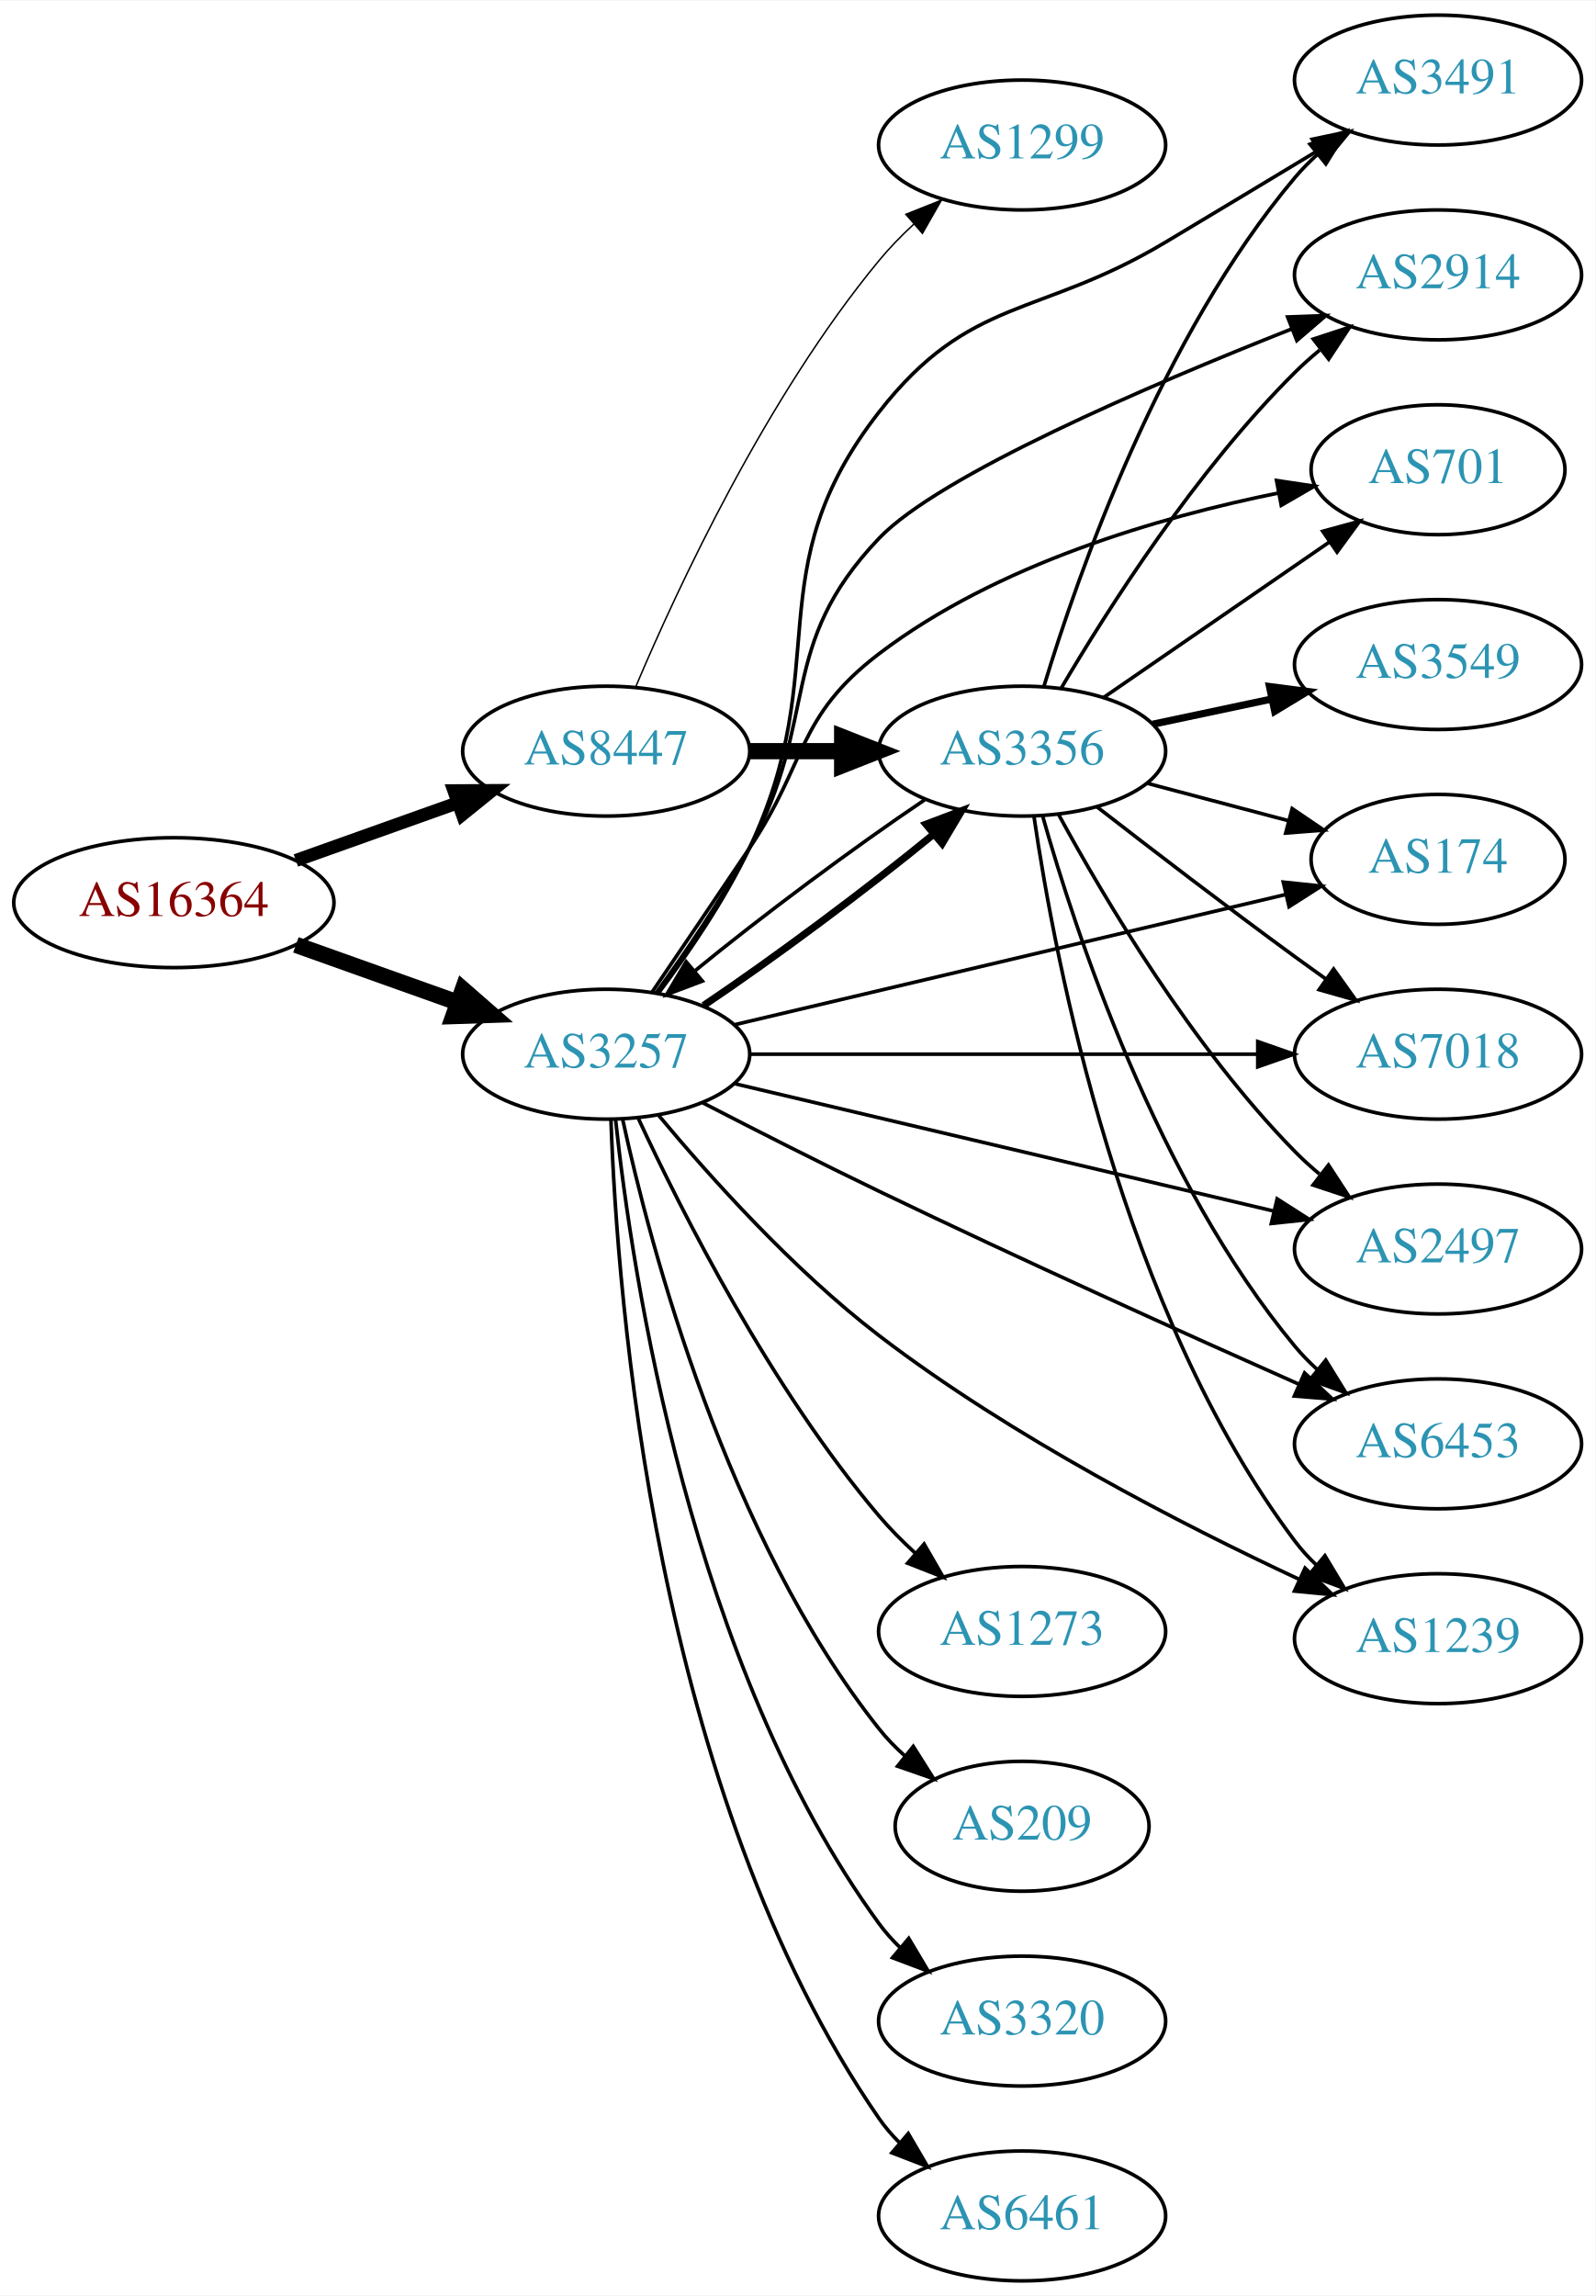
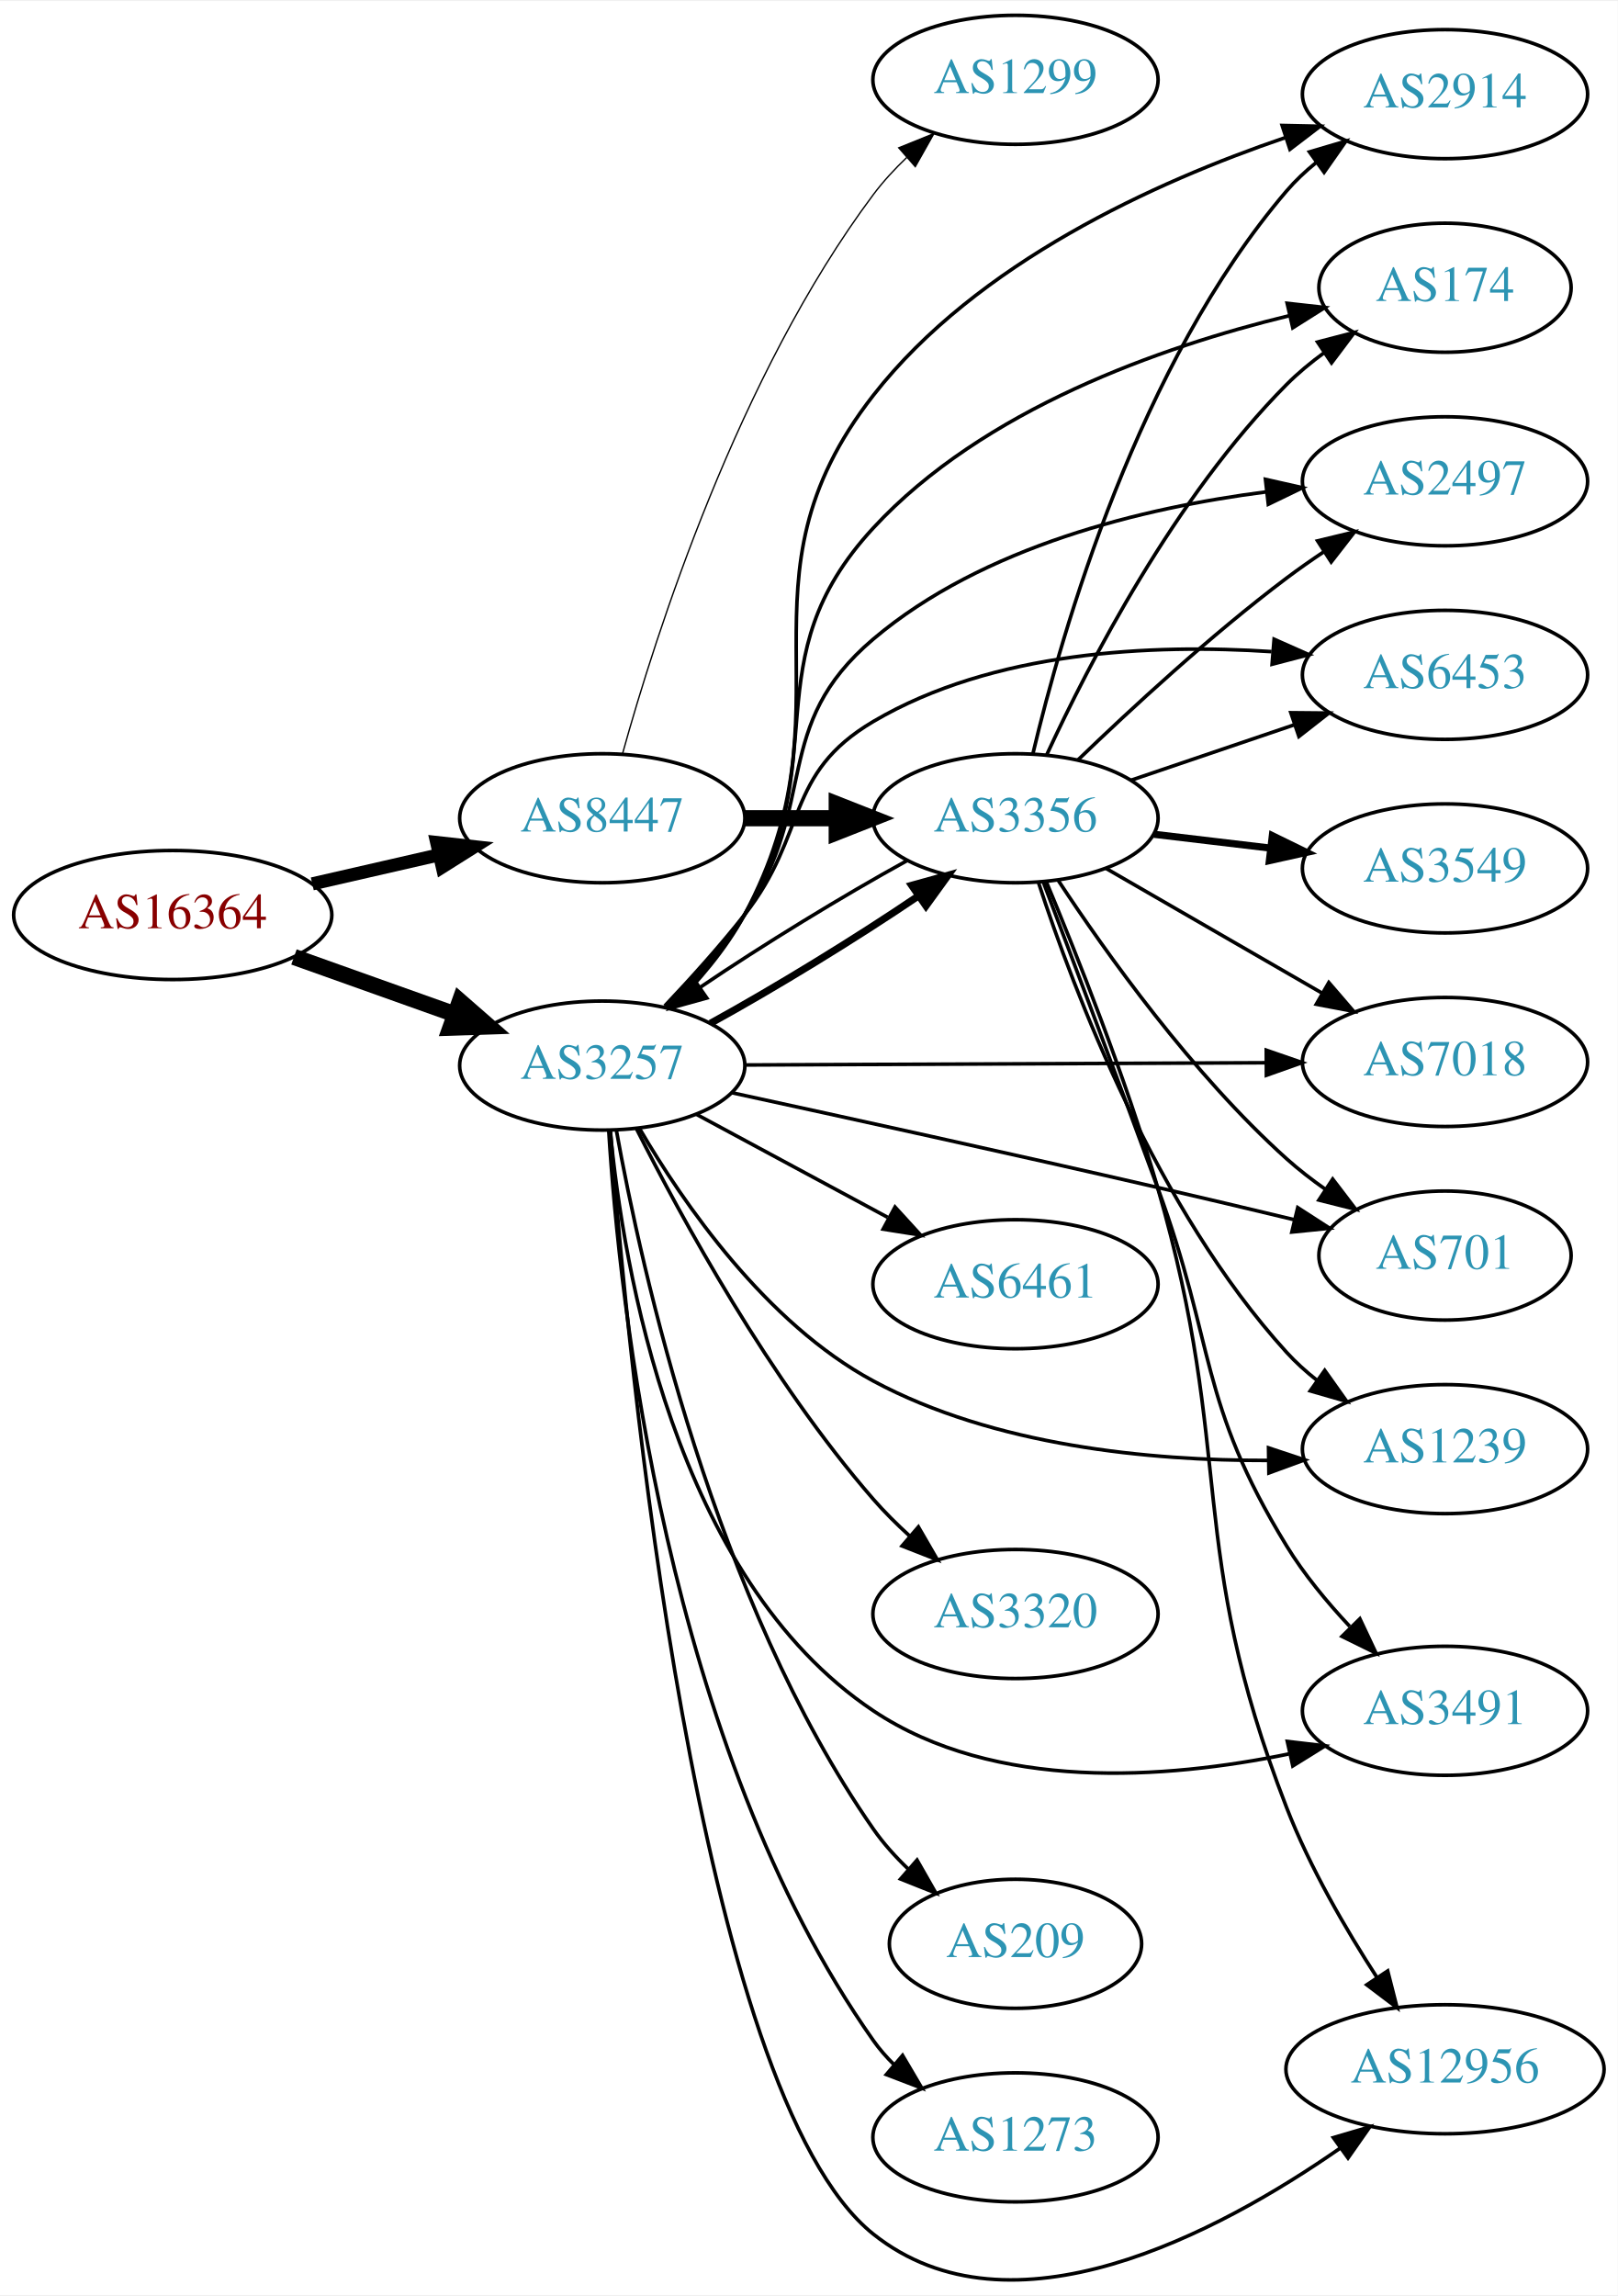
- <svg xmlns="http://www.w3.org/2000/svg" xmlns:xlink="http://www.w3.org/1999/xlink" width="442pt" height="636pt" viewBox="0.00 0.00 442.27 636.00">
-   <g id="graph0" class="graph" transform="scale(1 1) rotate(0) translate(4 632)">
-     <polygon fill="white" stroke="none" points="-4,4 -4,-632 438.271,-632 438.271,4 -4,4" />
+ <svg xmlns="http://www.w3.org/2000/svg" xmlns:xlink="http://www.w3.org/1999/xlink" width="451pt" height="640pt" viewBox="0.00 0.00 451.37 639.99">
+   <g id="graph0" class="graph" transform="scale(1 1) rotate(0) translate(4 635.989)">
+     <polygon fill="white" stroke="none" points="-4,4 -4,-635.989 447.37,-635.989 447.37,4 -4,4" />
    <g id="node1" class="node">
      <g id="a_node1">
        <a xlink:href="/asn/16364" xlink:title="AS16364 ~ Sony DADC Europe Limited [AT]">
-           <ellipse fill="#ffffff" stroke="black" cx="44.196" cy="-382" rx="44.393" ry="18" />
-           <text text-anchor="middle" x="44.196" y="-378.3" font-family="Times,serif" font-size="14.00" fill="#880000">AS16364</text>
+           <ellipse fill="#ffffff" stroke="black" cx="44.196" cy="-380.989" rx="44.393" ry="18" />
+           <text text-anchor="middle" x="44.196" y="-377.289" font-family="Times,serif" font-size="14.00" fill="#880000">AS16364</text>
        </a>
      </g>
    </g>
    <g id="node2" class="node">
      <g id="a_node2">
        <a xlink:href="/asn/3257" xlink:title="AS3257 ~ GTT [DE]">
-           <ellipse fill="#ffffff" stroke="black" cx="164.039" cy="-340" rx="39.794" ry="18" />
-           <text text-anchor="middle" x="164.039" y="-336.3" font-family="Times,serif" font-size="14.00" fill="#2c94b3">AS3257</text>
+           <ellipse fill="#ffffff" stroke="black" cx="164.039" cy="-338.989" rx="39.794" ry="18" />
+           <text text-anchor="middle" x="164.039" y="-335.289" font-family="Times,serif" font-size="14.00" fill="#2c94b3">AS3257</text>
        </a>
      </g>
    </g>
    <g id="edge1" class="edge">
-       <path fill="none" stroke="black" stroke-width="4.5" d="M78.022,-370.301C91.855,-365.37 108.093,-359.583 122.651,-354.394" />
-       <polygon fill="black" stroke="black" stroke-width="4.5" points="124.313,-357.982 132.411,-350.916 121.669,-350.564 124.313,-357.982" />
+       <path fill="none" stroke="black" stroke-width="4.5" d="M78.022,-369.289C91.855,-364.359 108.093,-358.571 122.651,-353.383" />
+       <polygon fill="black" stroke="black" stroke-width="4.5" points="124.313,-356.971 132.411,-349.904 121.669,-349.553 124.313,-356.971" />
    </g>
    <g id="node3" class="node">
      <g id="a_node3">
        <a xlink:href="/asn/8447" xlink:title="AS8447 ~ A1 Telekom Austria AG [AT]">
-           <ellipse fill="#ffffff" stroke="black" cx="164.039" cy="-424" rx="39.794" ry="18" />
-           <text text-anchor="middle" x="164.039" y="-420.3" font-family="Times,serif" font-size="14.00" fill="#2c94b3">AS8447</text>
+           <ellipse fill="#ffffff" stroke="black" cx="164.039" cy="-407.989" rx="39.794" ry="18" />
+           <text text-anchor="middle" x="164.039" y="-404.289" font-family="Times,serif" font-size="14.00" fill="#2c94b3">AS8447</text>
        </a>
      </g>
    </g>
    <g id="edge2" class="edge">
-       <path fill="none" stroke="black" stroke-width="3.6" d="M78.022,-393.699C91.855,-398.63 108.093,-404.417 122.651,-409.606" />
-       <polygon fill="black" stroke="black" stroke-width="3.6" points="121.816,-413.024 132.411,-413.084 124.166,-406.43 121.816,-413.024" />
+       <path fill="none" stroke="black" stroke-width="3.656" d="M83.131,-389.68C94.371,-392.256 106.784,-395.1 118.407,-397.763" />
+       <polygon fill="black" stroke="black" stroke-width="3.656" points="117.84,-401.223 128.369,-400.045 119.403,-394.4 117.84,-401.223" />
    </g>
    <g id="node4" class="node">
      <g id="a_node4">
-         <a xlink:href="/asn/3491" xlink:title="AS3491 ~ PCCW Global, Inc. [US]">
-           <ellipse fill="#ffffff" stroke="black" cx="394.625" cy="-610" rx="39.794" ry="18" />
-           <text text-anchor="middle" x="394.625" y="-606.3" font-family="Times,serif" font-size="14.00" fill="#2c94b3">AS3491</text>
+         <a xlink:href="/asn/3356" xlink:title="AS3356 ~ Level 3 Parent, LLC [US]">
+           <ellipse fill="#ffffff" stroke="black" cx="279.332" cy="-407.989" rx="39.794" ry="18" />
+           <text text-anchor="middle" x="279.332" y="-404.289" font-family="Times,serif" font-size="14.00" fill="#2c94b3">AS3356</text>
        </a>
      </g>
    </g>
    <g id="edge3" class="edge">
-       <path fill="none" stroke="black" d="M178.7,-357.126C186.864,-368.029 196.927,-382.738 203.685,-397 227.71,-447.704 205.176,-473.76 239.685,-518 264.882,-550.302 283.815,-543.98 318.978,-565 332.908,-573.327 348.268,-582.575 361.415,-590.511" />
-       <polygon fill="black" stroke="black" points="359.748,-593.594 370.118,-595.768 363.368,-587.602 359.748,-593.594" />
+       <path fill="none" stroke="black" stroke-width="2" d="M194.214,-350.77C212.08,-360.576 234.756,-374.449 252.061,-386.188" />
+       <polygon fill="black" stroke="black" stroke-width="2" points="250.358,-389.267 260.567,-392.1 254.353,-383.519 250.358,-389.267" />
    </g>
    <g id="node5" class="node">
      <g id="a_node5">
-         <a xlink:href="/asn/2914" xlink:title="AS2914 ~ NTT America, Inc. [US]">
-           <ellipse fill="#ffffff" stroke="black" cx="394.625" cy="-556" rx="39.794" ry="18" />
-           <text text-anchor="middle" x="394.625" y="-552.3" font-family="Times,serif" font-size="14.00" fill="#2c94b3">AS2914</text>
+         <a xlink:href="/asn/6461" xlink:title="AS6461 ~ Zayo Bandwidth [US]">
+           <ellipse fill="#ffffff" stroke="black" cx="279.332" cy="-277.989" rx="39.794" ry="18" />
+           <text text-anchor="middle" x="279.332" y="-274.289" font-family="Times,serif" font-size="14.00" fill="#2c94b3">AS6461</text>
        </a>
      </g>
    </g>
    <g id="edge4" class="edge">
-       <path fill="none" stroke="black" d="M177.808,-356.898C185.828,-367.954 196.059,-382.911 203.685,-397 223.41,-433.44 211.073,-453.029 239.685,-483 256.337,-500.442 314.228,-525.281 354.069,-541.017" />
-       <polygon fill="black" stroke="black" points="352.935,-544.332 363.523,-544.715 355.485,-537.813 352.935,-544.332" />
+       <path fill="none" stroke="black" d="M190.182,-325.451C205.913,-316.981 226.397,-305.952 243.659,-296.657" />
+       <polygon fill="black" stroke="black" points="245.721,-299.522 252.867,-291.699 242.403,-293.359 245.721,-299.522" />
    </g>
    <g id="node6" class="node">
      <g id="a_node6">
-         <a xlink:href="/asn/701" xlink:title="AS701 ~ UUNET [US]">
-           <ellipse fill="#ffffff" stroke="black" cx="394.625" cy="-502" rx="35.194" ry="18" />
-           <text text-anchor="middle" x="394.625" y="-498.3" font-family="Times,serif" font-size="14.00" fill="#2c94b3">AS701</text>
+         <a xlink:href="/asn/2497" xlink:title="AS2497 ~ Internet Initiative Japan Inc. [JP]">
+           <ellipse fill="#ffffff" stroke="black" cx="399.174" cy="-501.989" rx="39.794" ry="18" />
+           <text text-anchor="middle" x="399.174" y="-498.289" font-family="Times,serif" font-size="14.00" fill="#2c94b3">AS2497</text>
        </a>
      </g>
    </g>
    <g id="edge5" class="edge">
-       <path fill="none" stroke="black" d="M176.743,-357.187C184.425,-368.487 194.68,-383.605 203.685,-397 219.779,-420.937 216.746,-433.513 239.685,-451 272.252,-475.827 317.507,-488.906 350.518,-495.572" />
-       <polygon fill="black" stroke="black" points="349.865,-499.01 360.342,-497.441 351.173,-492.134 349.865,-499.01" />
+       <path fill="none" stroke="black" d="M182.1,-355.156C189.336,-362.579 197.505,-371.77 203.685,-380.989 224.722,-412.367 210.843,-433.59 239.685,-457.989 270.31,-483.895 315.044,-494.619 349.184,-499.022" />
+       <polygon fill="black" stroke="black" points="349.077,-502.532 359.411,-500.195 349.875,-495.578 349.077,-502.532" />
    </g>
    <g id="node7" class="node">
      <g id="a_node7">
-         <a xlink:href="/asn/174" xlink:title="AS174 ~ Cogent Communications [US]">
-           <ellipse fill="#ffffff" stroke="black" cx="394.625" cy="-394" rx="35.194" ry="18" />
-           <text text-anchor="middle" x="394.625" y="-390.3" font-family="Times,serif" font-size="14.00" fill="#2c94b3">AS174</text>
+         <a xlink:href="/asn/6453" xlink:title="AS6453 ~ TATA COMMUNICATIONS (AMERICA) INC [US]">
+           <ellipse fill="#ffffff" stroke="black" cx="399.174" cy="-447.989" rx="39.794" ry="18" />
+           <text text-anchor="middle" x="399.174" y="-444.289" font-family="Times,serif" font-size="14.00" fill="#2c94b3">AS6453</text>
        </a>
      </g>
    </g>
    <g id="edge6" class="edge">
-       <path fill="none" stroke="black" d="M199.756,-348.201C240.687,-357.871 308.65,-373.926 352.269,-384.23" />
-       <polygon fill="black" stroke="black" points="351.727,-387.699 362.264,-386.592 353.337,-380.886 351.727,-387.699" />
+       <path fill="none" stroke="black" d="M181.458,-355.622C188.575,-363.132 196.829,-372.262 203.685,-380.989 221.505,-403.67 214.832,-420.349 239.685,-434.989 273.063,-454.649 317.465,-456.663 350.778,-454.468" />
+       <polygon fill="black" stroke="black" points="351.493,-457.922 361.177,-453.625 350.927,-450.945 351.493,-457.922" />
    </g>
    <g id="node8" class="node">
      <g id="a_node8">
        <a xlink:href="/asn/7018" xlink:title="AS7018 ~ AT&amp;T Services, Inc. [US]">
-           <ellipse fill="#ffffff" stroke="black" cx="394.625" cy="-340" rx="39.794" ry="18" />
-           <text text-anchor="middle" x="394.625" y="-336.3" font-family="Times,serif" font-size="14.00" fill="#2c94b3">AS7018</text>
+           <ellipse fill="#ffffff" stroke="black" cx="399.174" cy="-339.989" rx="39.794" ry="18" />
+           <text text-anchor="middle" x="399.174" y="-336.289" font-family="Times,serif" font-size="14.00" fill="#2c94b3">AS7018</text>
        </a>
      </g>
    </g>
    <g id="edge7" class="edge">
-       <path fill="none" stroke="black" d="M203.815,-340C242.647,-340 302.531,-340 344.629,-340" />
-       <polygon fill="black" stroke="black" points="344.658,-343.5 354.658,-340 344.658,-336.5 344.658,-343.5" />
+       <path fill="none" stroke="black" d="M203.798,-339.155C243.714,-339.326 306.032,-339.593 349.304,-339.779" />
+       <polygon fill="black" stroke="black" points="349.307,-343.279 359.322,-339.822 349.337,-336.279 349.307,-343.279" />
    </g>
    <g id="node9" class="node">
      <g id="a_node9">
-         <a xlink:href="/asn/2497" xlink:title="AS2497 ~ Internet Initiative Japan Inc. [JP]">
-           <ellipse fill="#ffffff" stroke="black" cx="394.625" cy="-286" rx="39.794" ry="18" />
-           <text text-anchor="middle" x="394.625" y="-282.3" font-family="Times,serif" font-size="14.00" fill="#2c94b3">AS2497</text>
+         <a xlink:href="/asn/3491" xlink:title="AS3491 ~ PCCW Global, Inc. [US]">
+           <ellipse fill="#ffffff" stroke="black" cx="399.174" cy="-158.989" rx="39.794" ry="18" />
+           <text text-anchor="middle" x="399.174" y="-155.289" font-family="Times,serif" font-size="14.00" fill="#2c94b3">AS3491</text>
        </a>
      </g>
    </g>
    <g id="edge8" class="edge">
-       <path fill="none" stroke="black" d="M199.756,-331.799C239.731,-322.355 305.489,-306.821 349.172,-296.501" />
-       <polygon fill="black" stroke="black" points="350.028,-299.895 358.956,-294.19 348.419,-293.083 350.028,-299.895" />
+       <path fill="none" stroke="black" d="M166.247,-320.899C169.863,-283.082 184.122,-196.098 239.685,-158.989 273.589,-136.345 321.341,-139.913 355.552,-146.937" />
+       <polygon fill="black" stroke="black" points="355.182,-150.44 365.704,-149.202 356.707,-143.608 355.182,-150.44" />
    </g>
    <g id="node10" class="node">
      <g id="a_node10">
-         <a xlink:href="/asn/1273" xlink:title="AS1273 ~ Vodafone Group PLC [EU]">
-           <ellipse fill="#ffffff" stroke="black" cx="279.332" cy="-180" rx="39.794" ry="18" />
-           <text text-anchor="middle" x="279.332" y="-176.3" font-family="Times,serif" font-size="14.00" fill="#2c94b3">AS1273</text>
+         <a xlink:href="/asn/209" xlink:title="AS209 ~ CenturyLink Communications, LLC [US]">
+           <ellipse fill="#ffffff" stroke="black" cx="279.332" cy="-93.989" rx="35.194" ry="18" />
+           <text text-anchor="middle" x="279.332" y="-90.288" font-family="Times,serif" font-size="14.00" fill="#2c94b3">AS209</text>
        </a>
      </g>
    </g>
    <g id="edge9" class="edge">
-       <path fill="none" stroke="black" d="M172.948,-322.19C184.994,-296.246 209.728,-247.309 239.685,-212 242.683,-208.467 246.103,-205.021 249.64,-201.778" />
-       <polygon fill="black" stroke="black" points="252.161,-204.226 257.455,-195.048 247.593,-198.922 252.161,-204.226" />
+       <path fill="none" stroke="black" d="M167.971,-320.948C174.945,-282.259 195.358,-189.663 239.685,-125.989 242.463,-121.998 245.866,-118.227 249.491,-114.769" />
+       <polygon fill="black" stroke="black" points="251.863,-117.344 257.111,-108.14 247.269,-112.063 251.863,-117.344" />
    </g>
    <g id="node11" class="node">
      <g id="a_node11">
-         <a xlink:href="/asn/209" xlink:title="AS209 ~ CenturyLink Communications, LLC [US]">
-           <ellipse fill="#ffffff" stroke="black" cx="279.332" cy="-126" rx="35.194" ry="18" />
-           <text text-anchor="middle" x="279.332" y="-122.3" font-family="Times,serif" font-size="14.00" fill="#2c94b3">AS209</text>
+         <a xlink:href="/asn/3320" xlink:title="AS3320 ~ DTAG [DE]">
+           <ellipse fill="#ffffff" stroke="black" cx="279.332" cy="-185.989" rx="39.794" ry="18" />
+           <text text-anchor="middle" x="279.332" y="-182.289" font-family="Times,serif" font-size="14.00" fill="#2c94b3">AS3320</text>
        </a>
      </g>
    </g>
    <g id="edge10" class="edge">
-       <path fill="none" stroke="black" d="M168.579,-322.033C176.3,-286.542 197.443,-206.276 239.685,-153 241.77,-150.371 244.178,-147.891 246.753,-145.58" />
-       <polygon fill="black" stroke="black" points="249.164,-148.135 254.819,-139.176 244.811,-142.653 249.164,-148.135" />
+       <path fill="none" stroke="black" d="M173.574,-321.366C186.024,-296.686 210.848,-251.135 239.685,-217.989 242.726,-214.493 246.172,-211.069 249.723,-207.837" />
+       <polygon fill="black" stroke="black" points="252.242,-210.287 257.548,-201.116 247.681,-204.977 252.242,-210.287" />
    </g>
    <g id="node12" class="node">
      <g id="a_node12">
-         <a xlink:href="/asn/3320" xlink:title="AS3320 ~ DTAG [DE]">
-           <ellipse fill="#ffffff" stroke="black" cx="279.332" cy="-72" rx="39.794" ry="18" />
-           <text text-anchor="middle" x="279.332" y="-68.3" font-family="Times,serif" font-size="14.00" fill="#2c94b3">AS3320</text>
+         <a xlink:href="/asn/12956" xlink:title="AS12956 ~ TELXIUS [ES]">
+           <ellipse fill="#ffffff" stroke="black" cx="399.174" cy="-58.989" rx="44.393" ry="18" />
+           <text text-anchor="middle" x="399.174" y="-55.288" font-family="Times,serif" font-size="14.00" fill="#2c94b3">AS12956</text>
        </a>
      </g>
    </g>
    <g id="edge11" class="edge">
-       <path fill="none" stroke="black" d="M166.637,-321.893C171.197,-279.198 187.51,-170.458 239.685,-99 241.405,-96.645 243.394,-94.423 245.545,-92.342" />
-       <polygon fill="black" stroke="black" points="247.906,-94.929 253.321,-85.823 243.409,-89.565 247.906,-94.929" />
+       <path fill="none" stroke="black" d="M166.311,-320.897C171.128,-258.236 190.532,-52.159 239.685,-12.989 278.002,17.546 335.849,-13.24 370.036,-37.047" />
+       <polygon fill="black" stroke="black" points="368.029,-39.914 378.192,-42.908 372.114,-34.23 368.029,-39.914" />
    </g>
    <g id="node13" class="node">
      <g id="a_node13">
-         <a xlink:href="/asn/6453" xlink:title="AS6453 ~ TATA COMMUNICATIONS (AMERICA) INC [US]">
-           <ellipse fill="#ffffff" stroke="black" cx="394.625" cy="-232" rx="39.794" ry="18" />
-           <text text-anchor="middle" x="394.625" y="-228.3" font-family="Times,serif" font-size="14.00" fill="#2c94b3">AS6453</text>
+         <a xlink:href="/asn/2914" xlink:title="AS2914 ~ NTT America, Inc. [US]">
+           <ellipse fill="#ffffff" stroke="black" cx="399.174" cy="-609.989" rx="39.794" ry="18" />
+           <text text-anchor="middle" x="399.174" y="-606.289" font-family="Times,serif" font-size="14.00" fill="#2c94b3">AS2914</text>
        </a>
      </g>
    </g>
    <g id="edge12" class="edge">
-       <path fill="none" stroke="black" d="M190.808,-326.528C205.127,-319.132 223.308,-309.887 239.685,-302 279.118,-283.009 324.828,-262.398 356.132,-248.494" />
-       <polygon fill="black" stroke="black" points="357.637,-251.655 365.361,-244.404 354.801,-245.256 357.637,-251.655" />
+       <path fill="none" stroke="black" d="M183.372,-355.023C190.659,-362.286 198.521,-371.39 203.685,-380.989 235.146,-439.463 198.796,-473.671 239.685,-525.989 268.607,-562.994 318.461,-585.552 354.544,-597.842" />
+       <polygon fill="black" stroke="black" points="353.734,-601.259 364.327,-601.039 355.909,-594.606 353.734,-601.259" />
    </g>
    <g id="node14" class="node">
      <g id="a_node14">
-         <a xlink:href="/asn/3356" xlink:title="AS3356 ~ Level 3 Parent, LLC [US]">
-           <ellipse fill="#ffffff" stroke="black" cx="279.332" cy="-424" rx="39.794" ry="18" />
-           <text text-anchor="middle" x="279.332" y="-420.3" font-family="Times,serif" font-size="14.00" fill="#2c94b3">AS3356</text>
+         <a xlink:href="/asn/701" xlink:title="AS701 ~ UUNET [US]">
+           <ellipse fill="#ffffff" stroke="black" cx="399.174" cy="-285.989" rx="35.194" ry="18" />
+           <text text-anchor="middle" x="399.174" y="-282.289" font-family="Times,serif" font-size="14.00" fill="#2c94b3">AS701</text>
        </a>
      </g>
    </g>
    <g id="edge13" class="edge">
-       <path fill="none" stroke="black" stroke-width="2" d="M191.03,-353.49C210.265,-366.4 236.247,-385.727 254.856,-401.001" />
-       <polygon fill="black" stroke="black" stroke-width="2" points="252.675,-403.74 262.587,-407.482 257.172,-398.376 252.675,-403.74" />
+       <path fill="none" stroke="black" d="M200.235,-331.404C231.462,-324.63 278.305,-314.358 318.978,-304.989 331.357,-302.137 344.802,-298.946 357.039,-296.007" />
+       <polygon fill="black" stroke="black" points="358.084,-299.355 366.985,-293.609 356.443,-292.55 358.084,-299.355" />
    </g>
    <g id="node15" class="node">
      <g id="a_node15">
-         <a xlink:href="/asn/1239" xlink:title="AS1239 ~ Sprint [US]">
-           <ellipse fill="#ffffff" stroke="black" cx="394.625" cy="-178" rx="39.794" ry="18" />
-           <text text-anchor="middle" x="394.625" y="-174.3" font-family="Times,serif" font-size="14.00" fill="#2c94b3">AS1239</text>
+         <a xlink:href="/asn/1273" xlink:title="AS1273 ~ Vodafone Group PLC [EU]">
+           <ellipse fill="#ffffff" stroke="black" cx="279.332" cy="-39.989" rx="39.794" ry="18" />
+           <text text-anchor="middle" x="279.332" y="-36.288" font-family="Times,serif" font-size="14.00" fill="#2c94b3">AS1273</text>
        </a>
      </g>
    </g>
    <g id="edge14" class="edge">
-       <path fill="none" stroke="black" d="M178.612,-323.012C192.667,-306.142 215.873,-280.231 239.685,-262 276.428,-233.868 323.807,-209.53 356.239,-194.398" />
-       <polygon fill="black" stroke="black" points="357.76,-197.551 365.382,-190.191 354.834,-191.192 357.76,-197.551" />
+       <path fill="none" stroke="black" d="M165.856,-320.671C168.761,-274.091 181.815,-149.014 239.685,-66.989 241.366,-64.606 243.327,-62.364 245.459,-60.269" />
+       <polygon fill="black" stroke="black" points="247.823,-62.853 253.2,-53.724 243.303,-57.508 247.823,-62.853" />
    </g>
    <g id="node16" class="node">
      <g id="a_node16">
-         <a xlink:href="/asn/6461" xlink:title="AS6461 ~ Zayo Bandwidth [US]">
-           <ellipse fill="#ffffff" stroke="black" cx="279.332" cy="-18" rx="39.794" ry="18" />
-           <text text-anchor="middle" x="279.332" y="-14.3" font-family="Times,serif" font-size="14.00" fill="#2c94b3">AS6461</text>
+         <a xlink:href="/asn/174" xlink:title="AS174 ~ Cogent Communications [US]">
+           <ellipse fill="#ffffff" stroke="black" cx="399.174" cy="-555.989" rx="35.194" ry="18" />
+           <text text-anchor="middle" x="399.174" y="-552.289" font-family="Times,serif" font-size="14.00" fill="#2c94b3">AS174</text>
        </a>
      </g>
    </g>
    <g id="edge15" class="edge">
-       <path fill="none" stroke="black" d="M165.353,-321.96C167.039,-272.988 177.39,-135.2 239.685,-45 241.342,-42.601 243.286,-40.346 245.406,-38.243" />
-       <polygon fill="black" stroke="black" points="247.771,-40.826 253.124,-31.683 243.238,-35.492 247.771,-40.826" />
+       <path fill="none" stroke="black" d="M183.009,-355.228C190.235,-362.525 198.149,-371.6 203.685,-380.989 229.385,-424.572 205.334,-451.84 239.685,-488.989 270.328,-522.126 320.005,-539.487 355.575,-548.15" />
+       <polygon fill="black" stroke="black" points="355.135,-551.64 365.665,-550.468 356.703,-544.818 355.135,-551.64" />
+     </g>
+     <g id="node17" class="node">
+       <g id="a_node17">
+         <a xlink:href="/asn/1239" xlink:title="AS1239 ~ Sprint [US]">
+           <ellipse fill="#ffffff" stroke="black" cx="399.174" cy="-231.989" rx="39.794" ry="18" />
+           <text text-anchor="middle" x="399.174" y="-228.289" font-family="Times,serif" font-size="14.00" fill="#2c94b3">AS1239</text>
+         </a>
+       </g>
+     </g>
+     <g id="edge16" class="edge">
+       <path fill="none" stroke="black" d="M174.495,-321.328C186.613,-300.631 209.688,-267.116 239.685,-250.989 273.383,-232.871 316.829,-228.769 349.709,-228.834" />
+       <polygon fill="black" stroke="black" points="349.935,-232.338 359.987,-228.99 350.041,-225.339 349.935,-232.338" />
+     </g>
+     <g id="edge28" class="edge">
+       <path fill="none" stroke="black" stroke-width="4.5" d="M203.711,-407.989C211.914,-407.989 220.678,-407.989 229.21,-407.989" />
+       <polygon fill="black" stroke="black" stroke-width="4.5" points="229.449,-411.926 239.449,-407.989 229.449,-404.051 229.449,-411.926" />
+     </g>
+     <g id="node19" class="node">
+       <g id="a_node19">
+         <a xlink:href="/asn/1299" xlink:title="AS1299 ~ Telia Carrier [EU]">
+           <ellipse fill="#ffffff" stroke="black" cx="279.332" cy="-613.989" rx="39.794" ry="18" />
+           <text text-anchor="middle" x="279.332" y="-610.289" font-family="Times,serif" font-size="14.00" fill="#2c94b3">AS1299</text>
+         </a>
+       </g>
+     </g>
+     <g id="edge29" class="edge">
+       <path fill="none" stroke="black" stroke-width="0.375" d="M169.686,-425.96C178.915,-459.223 201.981,-531.582 239.685,-581.989 242.4,-585.618 245.608,-589.094 248.996,-592.329" />
+       <polygon fill="black" stroke="black" stroke-width="0.375" points="246.757,-595.021 256.58,-598.992 251.377,-589.762 246.757,-595.021" />
+     </g>
+     <g id="edge21" class="edge">
+       <path fill="none" stroke="black" d="M248.992,-396.118C231.207,-386.347 208.7,-372.577 191.468,-360.896" />
+       <polygon fill="black" stroke="black" points="193.201,-357.839 182.99,-355.011 189.209,-363.589 193.201,-357.839" />
+     </g>
+     <g id="edge25" class="edge">
+       <path fill="none" stroke="black" d="M296.809,-424.298C311.477,-438.438 333.827,-459.074 354.978,-474.989 358.317,-477.501 361.895,-480.006 365.51,-482.42" />
+       <polygon fill="black" stroke="black" points="363.618,-485.365 373.917,-487.85 367.416,-479.485 363.618,-485.365" />
+     </g>
+     <g id="edge27" class="edge">
+       <path fill="none" stroke="black" d="M311.602,-418.603C325.585,-423.349 342.256,-429.008 357.218,-434.087" />
+       <polygon fill="black" stroke="black" points="356.163,-437.425 366.758,-437.325 358.413,-430.796 356.163,-437.425" />
+     </g>
+     <g id="edge20" class="edge">
+       <path fill="none" stroke="black" d="M304.463,-394.064C321.902,-384.001 345.676,-370.282 364.914,-359.181" />
+       <polygon fill="black" stroke="black" points="366.758,-362.158 373.67,-354.128 363.259,-356.095 366.758,-362.158" />
+     </g>
+     <g id="edge22" class="edge">
+       <path fill="none" stroke="black" d="M287.107,-390.152C294.88,-369.636 307.974,-334.926 318.978,-304.989 335.275,-260.652 330.298,-245.265 354.978,-204.989 359.833,-197.066 366.212,-189.344 372.572,-182.56" />
+       <polygon fill="black" stroke="black" points="375.422,-184.654 379.938,-175.069 370.431,-179.745 375.422,-184.654" />
+     </g>
+     <g id="edge23" class="edge">
+       <path fill="none" stroke="black" d="M287.878,-390.405C296.359,-370.122 310.1,-335.624 318.978,-304.989 340.837,-229.556 326.597,-205.217 354.978,-131.989 361.439,-115.318 371.487,-98.041 380.266,-84.482" />
+       <polygon fill="black" stroke="black" points="383.182,-86.419 385.802,-76.153 377.352,-82.544 383.182,-86.419" />
+     </g>
+     <g id="edge19" class="edge">
+       <path fill="none" stroke="black" d="M284.202,-426.031C292.265,-460.068 313.645,-534.673 354.978,-582.989 357.421,-585.845 360.244,-588.497 363.253,-590.933" />
+       <polygon fill="black" stroke="black" points="361.355,-593.88 371.518,-596.874 365.441,-588.196 361.355,-593.88" />
+     </g>
+     <g id="edge18" class="edge">
+       <path fill="none" stroke="black" d="M291.197,-390.737C304.52,-370.488 328.604,-336.673 354.978,-312.989 358.326,-309.982 362.049,-307.105 365.866,-304.423" />
+       <polygon fill="black" stroke="black" points="367.837,-307.316 374.263,-298.892 363.986,-301.47 367.837,-307.316" />
+     </g>
+     <g id="edge24" class="edge">
+       <path fill="none" stroke="black" d="M288.075,-425.74C299.744,-450.982 323.829,-497.655 354.978,-528.989 358.15,-532.179 361.767,-535.168 365.528,-537.909" />
+       <polygon fill="black" stroke="black" points="363.614,-540.84 373.871,-543.497 367.51,-535.024 363.614,-540.84" />
    </g>
    <g id="edge26" class="edge">
-       <path fill="none" stroke="black" stroke-width="4.5" d="M203.711,-424C211.914,-424 220.678,-424 229.21,-424" />
-       <polygon fill="black" stroke="black" stroke-width="4.5" points="229.449,-427.938 239.449,-424 229.449,-420.063 229.449,-427.938" />
+       <path fill="none" stroke="black" d="M285.741,-390.072C295.519,-360.064 318.564,-299.005 354.978,-258.989 357.508,-256.209 360.388,-253.608 363.433,-251.203" />
+       <polygon fill="black" stroke="black" points="365.615,-253.946 371.749,-245.306 361.567,-248.235 365.615,-253.946" />
    </g>
    <g id="node18" class="node">
      <g id="a_node18">
-         <a xlink:href="/asn/1299" xlink:title="AS1299 ~ Telia Carrier [EU]">
-           <ellipse fill="#ffffff" stroke="black" cx="279.332" cy="-592" rx="39.794" ry="18" />
-           <text text-anchor="middle" x="279.332" y="-588.3" font-family="Times,serif" font-size="14.00" fill="#2c94b3">AS1299</text>
-         </a>
-       </g>
-     </g>
-     <g id="edge27" class="edge">
-       <path fill="none" stroke="black" stroke-width="0.409" d="M172.317,-442.049C183.904,-469.415 208.46,-522.212 239.685,-560 242.572,-563.494 245.882,-566.889 249.324,-570.082" />
-       <polygon fill="black" stroke="black" stroke-width="0.409" points="247.11,-572.795 256.956,-576.708 251.699,-567.509 247.11,-572.795" />
-     </g>
-     <g id="edge22" class="edge">
-       <path fill="none" stroke="black" d="M252.269,-410.462C233.041,-397.553 207.1,-378.254 188.514,-362.998" />
-       <polygon fill="black" stroke="black" points="190.704,-360.267 180.792,-356.525 186.207,-365.631 190.704,-360.267" />
-     </g>
-     <g id="edge20" class="edge">
-       <path fill="none" stroke="black" d="M285.365,-441.913C294.857,-473.261 317.85,-538.916 354.978,-583 356.856,-585.23 358.96,-587.363 361.191,-589.381" />
-       <polygon fill="black" stroke="black" points="359.138,-592.222 369.117,-595.783 363.536,-586.777 359.138,-592.222" />
+         <a xlink:href="/asn/3549" xlink:title="AS3549 ~ Level 3 Parent, LLC [US]">
+           <ellipse fill="#ffffff" stroke="black" cx="399.174" cy="-393.989" rx="39.794" ry="18" />
+           <text text-anchor="middle" x="399.174" y="-390.289" font-family="Times,serif" font-size="14.00" fill="#2c94b3">AS3549</text>
+         </a>
+       </g>
    </g>
    <g id="edge17" class="edge">
-       <path fill="none" stroke="black" d="M290.12,-441.362C303.074,-463.38 327.506,-501.752 354.978,-529 357.103,-531.107 359.409,-533.163 361.801,-535.14" />
-       <polygon fill="black" stroke="black" points="360.06,-538.215 370.129,-541.513 364.314,-532.656 360.06,-538.215" />
-     </g>
-     <g id="edge25" class="edge">
-       <path fill="none" stroke="black" d="M301.908,-438.855C319.692,-451.099 345.079,-468.578 364.637,-482.043" />
-       <polygon fill="black" stroke="black" points="362.672,-484.939 372.893,-487.727 366.641,-479.173 362.672,-484.939" />
-     </g>
-     <g id="edge19" class="edge">
-       <path fill="none" stroke="black" d="M314.016,-415.08C326.266,-411.837 340.239,-408.136 353.024,-404.751" />
-       <polygon fill="black" stroke="black" points="354.196,-408.061 362.967,-402.118 352.404,-401.295 354.196,-408.061" />
-     </g>
-     <g id="edge24" class="edge">
-       <path fill="none" stroke="black" d="M300.119,-408.527C315.065,-396.929 336.151,-380.756 354.978,-367 357.772,-364.958 360.698,-362.855 363.635,-360.765" />
-       <polygon fill="black" stroke="black" points="365.688,-363.6 371.844,-354.977 361.654,-357.879 365.688,-363.6" />
-     </g>
-     <g id="edge18" class="edge">
-       <path fill="none" stroke="black" d="M289.468,-406.402C302.073,-383.217 326.498,-341.992 354.978,-313 357.075,-310.865 359.362,-308.789 361.74,-306.799" />
-       <polygon fill="black" stroke="black" points="364.258,-309.278 370.044,-300.403 359.986,-303.733 364.258,-309.278" />
-     </g>
-     <g id="edge23" class="edge">
-       <path fill="none" stroke="black" d="M284.977,-406.173C294.065,-373.949 316.718,-305.082 354.978,-259 356.841,-256.757 358.933,-254.615 361.156,-252.59" />
-       <polygon fill="black" stroke="black" points="363.503,-255.192 369.067,-246.176 359.095,-249.754 363.503,-255.192" />
-     </g>
-     <g id="edge21" class="edge">
-       <path fill="none" stroke="black" d="M282.641,-405.766C288.479,-365.784 306.937,-268.889 354.978,-205 356.73,-202.67 358.744,-200.465 360.911,-198.396" />
-       <polygon fill="black" stroke="black" points="363.27,-200.986 368.719,-191.9 358.793,-195.605 363.27,-200.986" />
-     </g>
-     <g id="node17" class="node">
-       <g id="a_node17">
-         <a xlink:href="/asn/3549" xlink:title="AS3549 ~ Level 3 Parent, LLC [US]">
-           <ellipse fill="#ffffff" stroke="black" cx="394.625" cy="-448" rx="39.794" ry="18" />
-           <text text-anchor="middle" x="394.625" y="-444.3" font-family="Times,serif" font-size="14.00" fill="#2c94b3">AS3549</text>
-         </a>
-       </g>
-     </g>
-     <g id="edge16" class="edge">
-       <path fill="none" stroke="black" stroke-width="2" d="M315.557,-431.462C326.001,-433.675 337.584,-436.128 348.561,-438.454" />
-       <polygon fill="black" stroke="black" stroke-width="2" points="347.913,-441.894 358.421,-440.542 349.363,-435.046 347.913,-441.894" />
+       <path fill="none" stroke="black" stroke-width="2" d="M317.942,-403.52C328.253,-402.295 339.57,-400.951 350.37,-399.668" />
+       <polygon fill="black" stroke="black" stroke-width="2" points="351,-403.118 360.517,-398.462 350.174,-396.167 351,-403.118" />
    </g>
  </g>
</svg>
